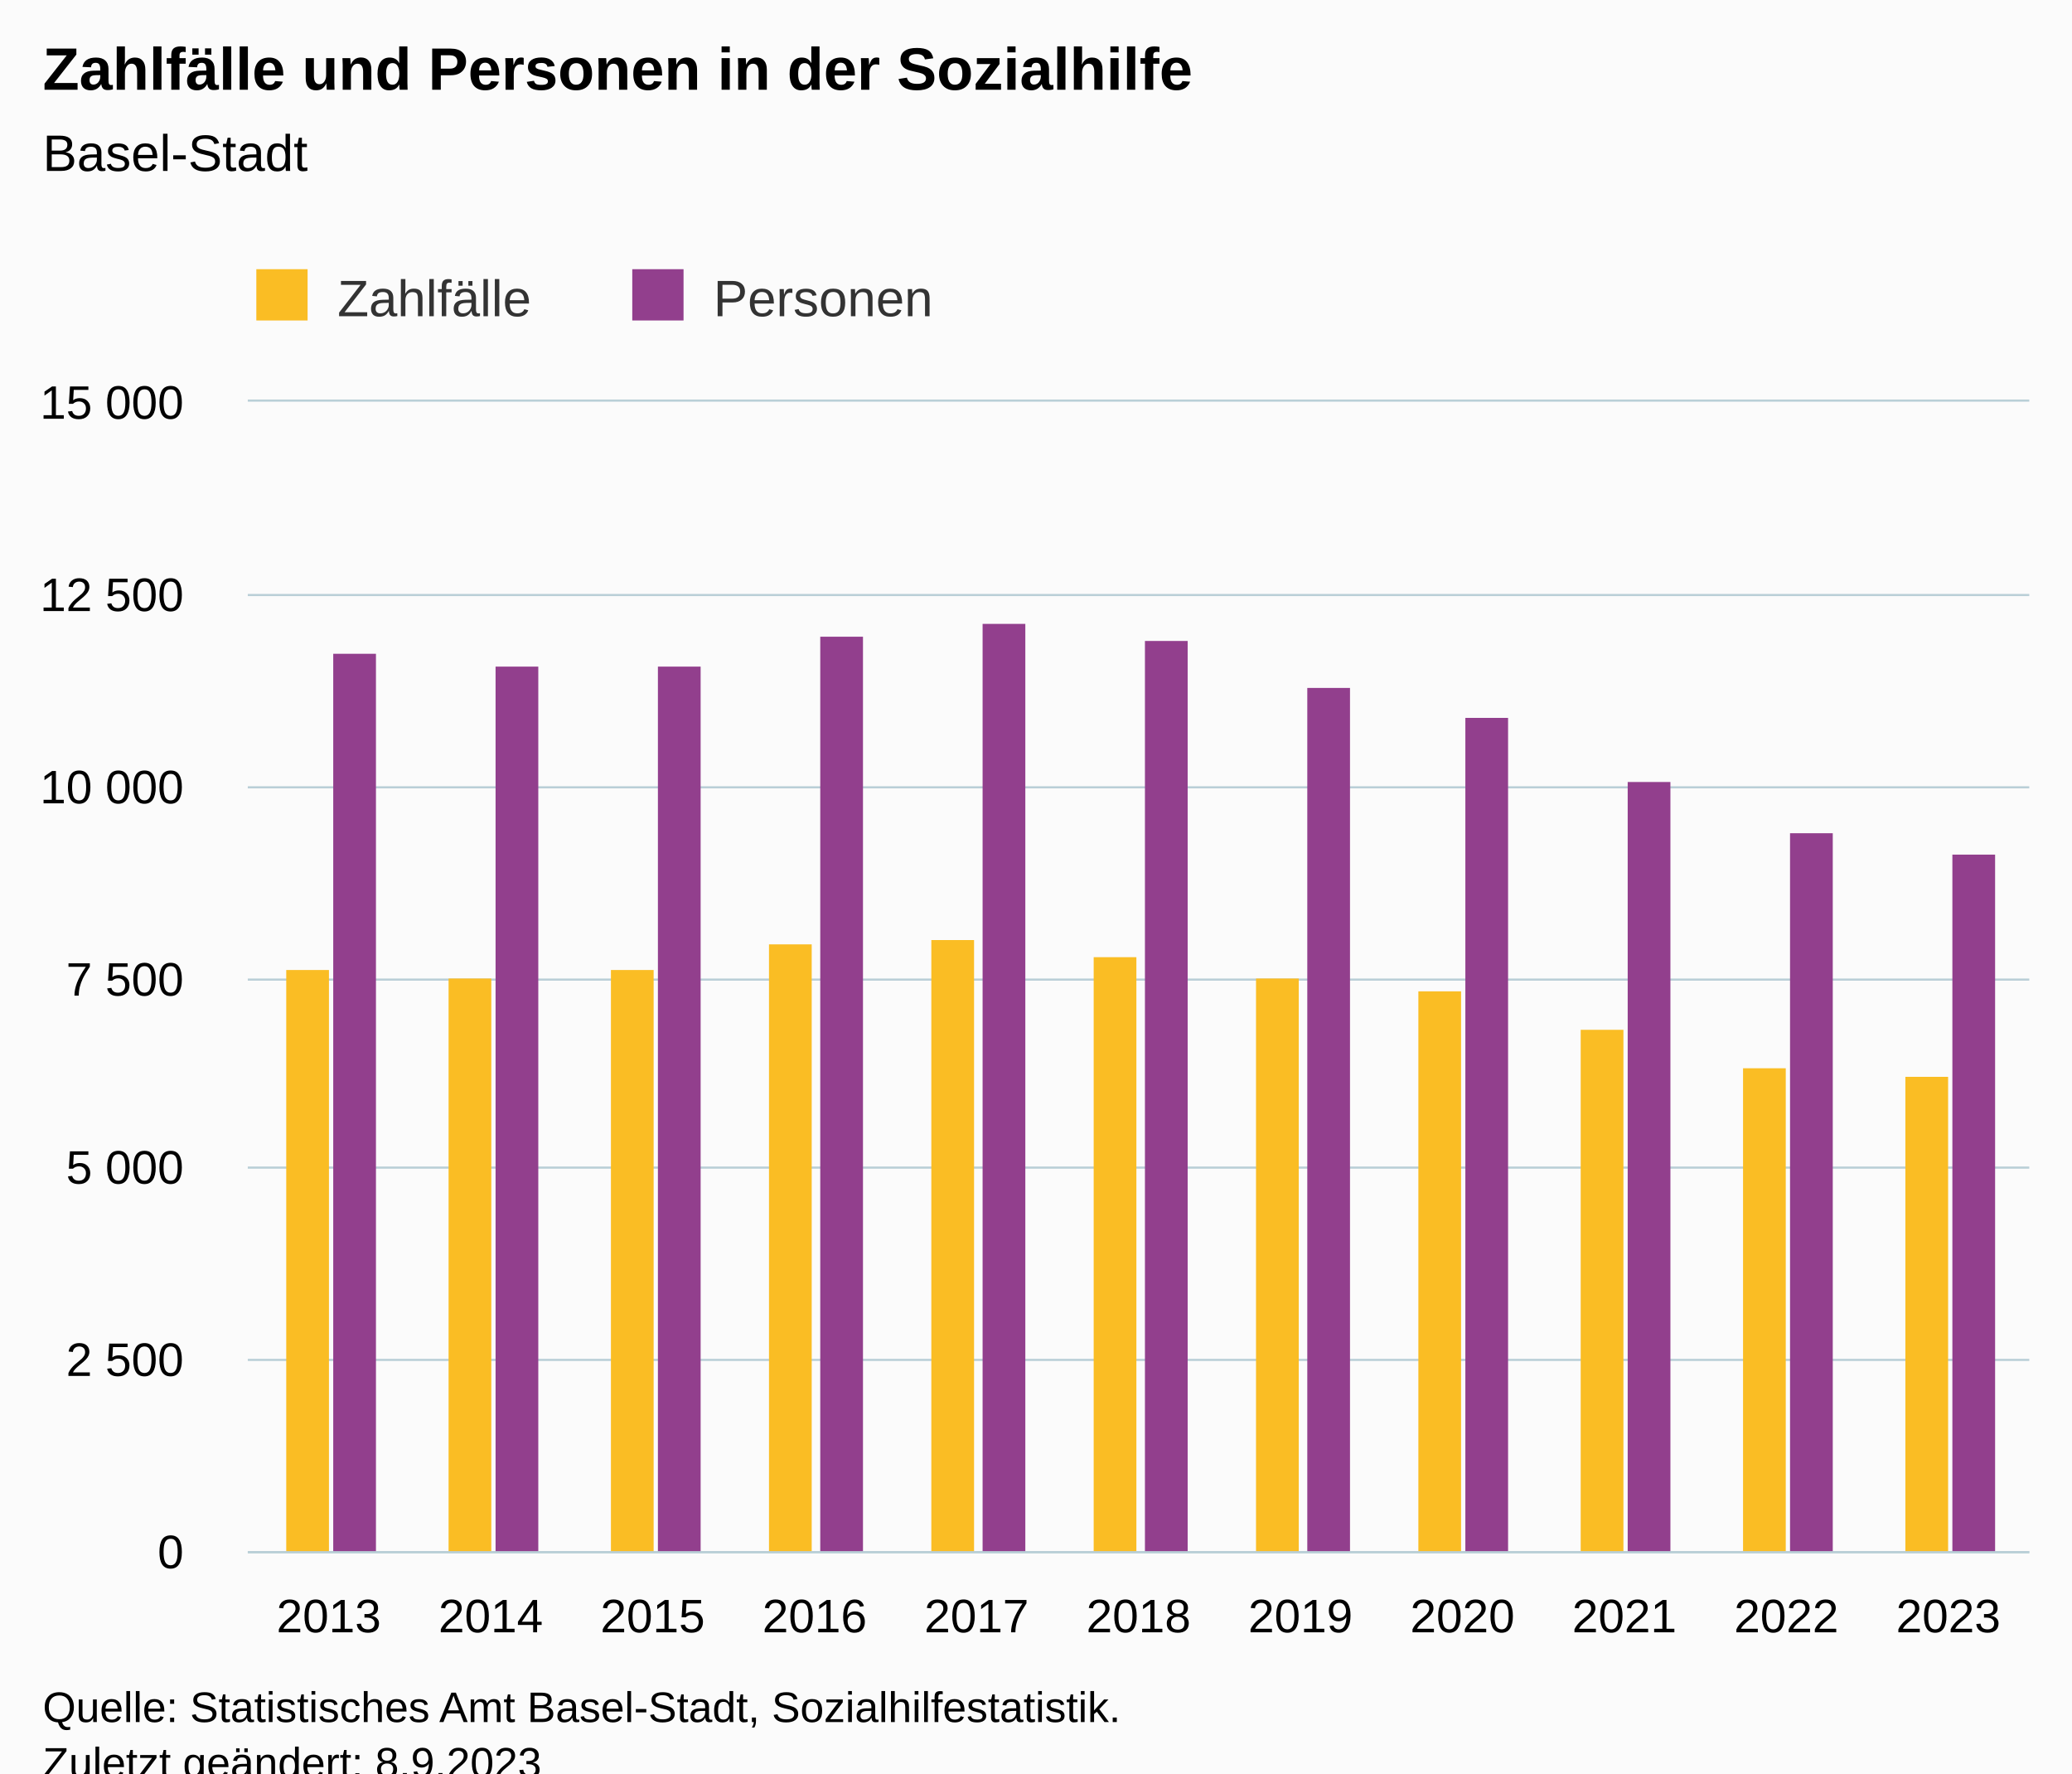
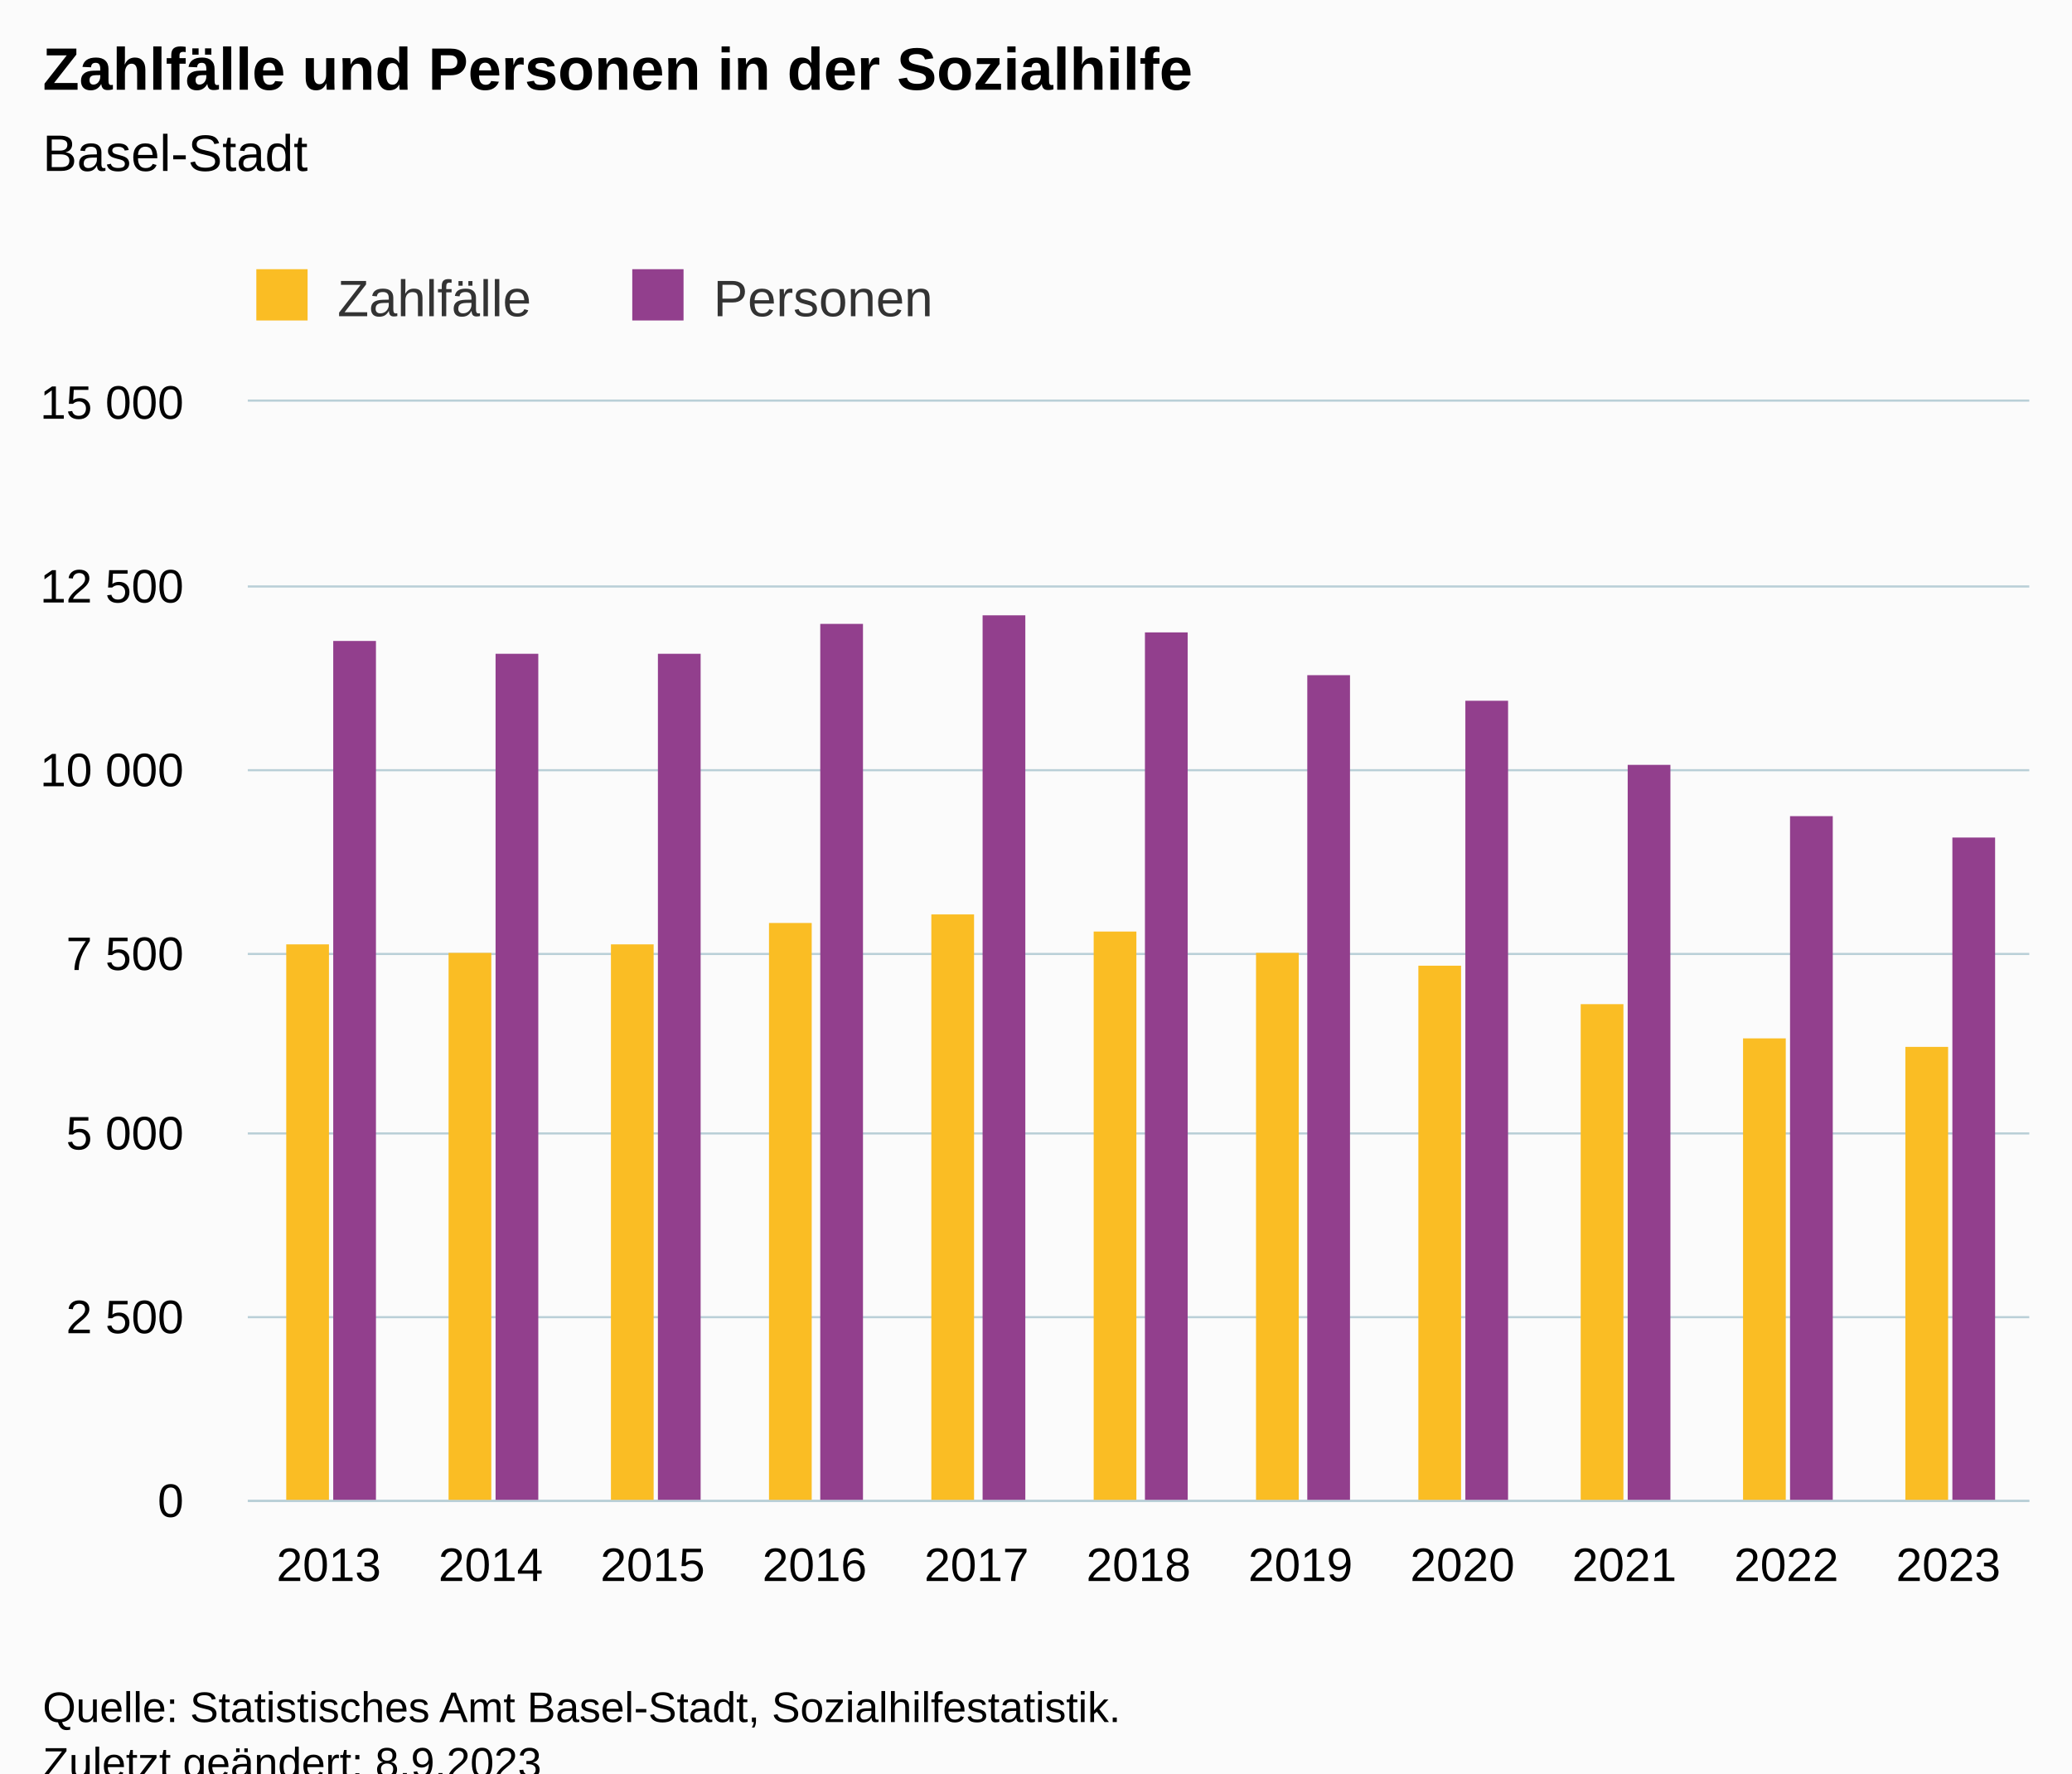
<svg xmlns="http://www.w3.org/2000/svg" version="1.1" class="highcharts-root" style="font-family:Arial;font-size:12px;" viewBox="0 0 485 415">
  <defs>
-     <clipPath id="highcharts-1n17x4c-29-">
-       <rect x="0" y="0" width="417" height="269" fill="none" />
+     <clipPath id="highcharts-3mh1j3u-29-">
+       <rect x="0" y="0" width="417" height="257" fill="none" />
    </clipPath>
-     <clipPath id="highcharts-1n17x4c-41-">
-       <rect x="0" y="0" width="417" height="269" fill="none" />
+     <clipPath id="highcharts-3mh1j3u-41-">
+       <rect x="0" y="0" width="417" height="257" fill="none" />
    </clipPath>
-     <clipPath id="highcharts-1n17x4c-53-">
-       <rect x="58" y="94" width="417" height="269" fill="none" />
+     <clipPath id="highcharts-3mh1j3u-53-">
+       <rect x="58" y="94" width="417" height="257" fill="none" />
    </clipPath>
  </defs>
  <rect fill="#fbfbfb" class="highcharts-background" x="0" y="0" width="485" height="428" rx="0" ry="0" />
-   <rect fill="none" class="highcharts-plot-background" x="58" y="94" width="417" height="269" />
+   <rect fill="none" class="highcharts-plot-background" x="58" y="94" width="417" height="257" />
  <g class="highcharts-pane-group" data-z-index="0" />
  <g class="highcharts-grid highcharts-xaxis-grid" data-z-index="1">
-     <path fill="none" data-z-index="1" class="highcharts-grid-line" d="M 95.5 94 L 95.5 363" opacity="1" />
-     <path fill="none" data-z-index="1" class="highcharts-grid-line" d="M 133.5 94 L 133.5 363" opacity="1" />
-     <path fill="none" data-z-index="1" class="highcharts-grid-line" d="M 171.5 94 L 171.5 363" opacity="1" />
-     <path fill="none" data-z-index="1" class="highcharts-grid-line" d="M 209.5 94 L 209.5 363" opacity="1" />
-     <path fill="none" data-z-index="1" class="highcharts-grid-line" d="M 247.5 94 L 247.5 363" opacity="1" />
-     <path fill="none" data-z-index="1" class="highcharts-grid-line" d="M 284.5 94 L 284.5 363" opacity="1" />
-     <path fill="none" data-z-index="1" class="highcharts-grid-line" d="M 322.5 94 L 322.5 363" opacity="1" />
-     <path fill="none" data-z-index="1" class="highcharts-grid-line" d="M 360.5 94 L 360.5 363" opacity="1" />
-     <path fill="none" data-z-index="1" class="highcharts-grid-line" d="M 398.5 94 L 398.5 363" opacity="1" />
-     <path fill="none" data-z-index="1" class="highcharts-grid-line" d="M 436.5 94 L 436.5 363" opacity="1" />
-     <path fill="none" data-z-index="1" class="highcharts-grid-line" d="M 474.5 94 L 474.5 363" opacity="1" />
-     <path fill="none" data-z-index="1" class="highcharts-grid-line" d="M 57.5 94 L 57.5 363" opacity="1" />
+     <path fill="none" data-z-index="1" class="highcharts-grid-line" d="M 95.5 94 L 95.5 351" opacity="1" />
+     <path fill="none" data-z-index="1" class="highcharts-grid-line" d="M 133.5 94 L 133.5 351" opacity="1" />
+     <path fill="none" data-z-index="1" class="highcharts-grid-line" d="M 171.5 94 L 171.5 351" opacity="1" />
+     <path fill="none" data-z-index="1" class="highcharts-grid-line" d="M 209.5 94 L 209.5 351" opacity="1" />
+     <path fill="none" data-z-index="1" class="highcharts-grid-line" d="M 247.5 94 L 247.5 351" opacity="1" />
+     <path fill="none" data-z-index="1" class="highcharts-grid-line" d="M 284.5 94 L 284.5 351" opacity="1" />
+     <path fill="none" data-z-index="1" class="highcharts-grid-line" d="M 322.5 94 L 322.5 351" opacity="1" />
+     <path fill="none" data-z-index="1" class="highcharts-grid-line" d="M 360.5 94 L 360.5 351" opacity="1" />
+     <path fill="none" data-z-index="1" class="highcharts-grid-line" d="M 398.5 94 L 398.5 351" opacity="1" />
+     <path fill="none" data-z-index="1" class="highcharts-grid-line" d="M 436.5 94 L 436.5 351" opacity="1" />
+     <path fill="none" data-z-index="1" class="highcharts-grid-line" d="M 474.5 94 L 474.5 351" opacity="1" />
+     <path fill="none" data-z-index="1" class="highcharts-grid-line" d="M 57.5 94 L 57.5 351" opacity="1" />
  </g>
  <g class="highcharts-grid highcharts-yaxis-grid" data-z-index="1">
-     <path fill="none" stroke="#B9CFD7" stroke-width="0.5" data-z-index="1" class="highcharts-grid-line" d="M 58 363.25 L 475 363.25" opacity="1" />
-     <path fill="none" stroke="#B9CFD7" stroke-width="0.5" data-z-index="1" class="highcharts-grid-line" d="M 58 318.25 L 475 318.25" opacity="1" />
-     <path fill="none" stroke="#B9CFD7" stroke-width="0.5" data-z-index="1" class="highcharts-grid-line" d="M 58 273.25 L 475 273.25" opacity="1" />
-     <path fill="none" stroke="#B9CFD7" stroke-width="0.5" data-z-index="1" class="highcharts-grid-line" d="M 58 229.25 L 475 229.25" opacity="1" />
-     <path fill="none" stroke="#B9CFD7" stroke-width="0.5" data-z-index="1" class="highcharts-grid-line" d="M 58 184.25 L 475 184.25" opacity="1" />
-     <path fill="none" stroke="#B9CFD7" stroke-width="0.5" data-z-index="1" class="highcharts-grid-line" d="M 58 139.25 L 475 139.25" opacity="1" />
+     <path fill="none" stroke="#B9CFD7" stroke-width="0.5" data-z-index="1" class="highcharts-grid-line" d="M 58 351.25 L 475 351.25" opacity="1" />
+     <path fill="none" stroke="#B9CFD7" stroke-width="0.5" data-z-index="1" class="highcharts-grid-line" d="M 58 308.25 L 475 308.25" opacity="1" />
+     <path fill="none" stroke="#B9CFD7" stroke-width="0.5" data-z-index="1" class="highcharts-grid-line" d="M 58 265.25 L 475 265.25" opacity="1" />
+     <path fill="none" stroke="#B9CFD7" stroke-width="0.5" data-z-index="1" class="highcharts-grid-line" d="M 58 223.25 L 475 223.25" opacity="1" />
+     <path fill="none" stroke="#B9CFD7" stroke-width="0.5" data-z-index="1" class="highcharts-grid-line" d="M 58 180.25 L 475 180.25" opacity="1" />
+     <path fill="none" stroke="#B9CFD7" stroke-width="0.5" data-z-index="1" class="highcharts-grid-line" d="M 58 137.25 L 475 137.25" opacity="1" />
    <path fill="none" stroke="#B9CFD7" stroke-width="0.5" data-z-index="1" class="highcharts-grid-line" d="M 58 93.75 L 475 93.75" opacity="1" />
  </g>
-   <rect fill="none" class="highcharts-plot-border" data-z-index="1" x="58" y="94" width="417" height="269" />
+   <rect fill="none" class="highcharts-plot-border" data-z-index="1" x="58" y="94" width="417" height="257" />
  <g class="highcharts-axis highcharts-xaxis" data-z-index="2">
-     <path fill="none" class="highcharts-axis-line" stroke="#B9CFD7" stroke-width="0.5" data-z-index="7" d="M 58 363.25 L 475 363.25" />
+     <path fill="none" class="highcharts-axis-line" stroke="#B9CFD7" stroke-width="0.5" data-z-index="7" d="M 58 351.25 L 475 351.25" />
  </g>
  <g class="highcharts-axis highcharts-yaxis" data-z-index="2">
-     <path fill="none" class="highcharts-axis-line" data-z-index="7" d="M 58 94 L 58 363" />
+     <path fill="none" class="highcharts-axis-line" data-z-index="7" d="M 58 94 L 58 351" />
  </g>
  <g class="highcharts-series-group" data-z-index="3">
-     <g class="highcharts-series highcharts-series-0 highcharts-column-series" data-z-index="0.1" opacity="1" transform="translate(58,94) scale(1 1)" clip-path="url(#highcharts-1n17x4c-41-)">
-       <rect x="9" y="133" width="10" height="137" fill="#FABD24" opacity="1" class="highcharts-point" />
-       <rect x="47" y="135" width="10" height="135" fill="#FABD24" opacity="1" class="highcharts-point" />
-       <rect x="85" y="133" width="10" height="137" fill="#FABD24" opacity="1" class="highcharts-point" />
-       <rect x="122" y="127" width="10" height="143" fill="#FABD24" opacity="1" class="highcharts-point" />
-       <rect x="160" y="126" width="10" height="144" fill="#FABD24" opacity="1" class="highcharts-point" />
-       <rect x="198" y="130" width="10" height="140" fill="#FABD24" opacity="1" class="highcharts-point" />
-       <rect x="236" y="135" width="10" height="135" fill="#FABD24" opacity="1" class="highcharts-point" />
-       <rect x="274" y="138" width="10" height="132" fill="#FABD24" opacity="1" class="highcharts-point" />
-       <rect x="312" y="147" width="10" height="123" fill="#FABD24" opacity="1" class="highcharts-point" />
-       <rect x="350" y="156" width="10" height="114" fill="#FABD24" opacity="1" class="highcharts-point" />
-       <rect x="388" y="158" width="10" height="112" fill="#FABD24" opacity="1" class="highcharts-point" />
+     <g class="highcharts-series highcharts-series-0 highcharts-column-series" data-z-index="0.1" opacity="1" transform="translate(58,94) scale(1 1)" clip-path="url(#highcharts-3mh1j3u-41-)">
+       <rect x="9" y="127" width="10" height="131" fill="#FABD24" opacity="1" class="highcharts-point" />
+       <rect x="47" y="129" width="10" height="129" fill="#FABD24" opacity="1" class="highcharts-point" />
+       <rect x="85" y="127" width="10" height="131" fill="#FABD24" opacity="1" class="highcharts-point" />
+       <rect x="122" y="122" width="10" height="136" fill="#FABD24" opacity="1" class="highcharts-point" />
+       <rect x="160" y="120" width="10" height="138" fill="#FABD24" opacity="1" class="highcharts-point" />
+       <rect x="198" y="124" width="10" height="134" fill="#FABD24" opacity="1" class="highcharts-point" />
+       <rect x="236" y="129" width="10" height="129" fill="#FABD24" opacity="1" class="highcharts-point" />
+       <rect x="274" y="132" width="10" height="126" fill="#FABD24" opacity="1" class="highcharts-point" />
+       <rect x="312" y="141" width="10" height="117" fill="#FABD24" opacity="1" class="highcharts-point" />
+       <rect x="350" y="149" width="10" height="109" fill="#FABD24" opacity="1" class="highcharts-point" />
+       <rect x="388" y="151" width="10" height="107" fill="#FABD24" opacity="1" class="highcharts-point" />
    </g>
    <g class="highcharts-markers highcharts-series-0 highcharts-column-series" data-z-index="0.1" opacity="1" transform="translate(58,94) scale(1 1)" clip-path="none" />
-     <g class="highcharts-series highcharts-series-1 highcharts-column-series" data-z-index="0.1" opacity="1" transform="translate(58,94) scale(1 1)" clip-path="url(#highcharts-1n17x4c-41-)">
-       <rect x="20" y="59" width="10" height="211" fill="#923F8D" opacity="1" class="highcharts-point" />
-       <rect x="58" y="62" width="10" height="208" fill="#923F8D" opacity="1" class="highcharts-point" />
-       <rect x="96" y="62" width="10" height="208" fill="#923F8D" opacity="1" class="highcharts-point" />
-       <rect x="134" y="55" width="10" height="215" fill="#923F8D" opacity="1" class="highcharts-point" />
-       <rect x="172" y="52" width="10" height="218" fill="#923F8D" opacity="1" class="highcharts-point" />
-       <rect x="210" y="56" width="10" height="214" fill="#923F8D" opacity="1" class="highcharts-point" />
-       <rect x="248" y="67" width="10" height="203" fill="#923F8D" opacity="1" class="highcharts-point" />
-       <rect x="285" y="74" width="10" height="196" fill="#923F8D" opacity="1" class="highcharts-point" />
-       <rect x="323" y="89" width="10" height="181" fill="#923F8D" opacity="1" class="highcharts-point" />
-       <rect x="361" y="101" width="10" height="169" fill="#923F8D" opacity="1" class="highcharts-point" />
-       <rect x="399" y="106" width="10" height="164" fill="#923F8D" opacity="1" class="highcharts-point" />
+     <g class="highcharts-series highcharts-series-1 highcharts-column-series" data-z-index="0.1" opacity="1" transform="translate(58,94) scale(1 1)" clip-path="url(#highcharts-3mh1j3u-41-)">
+       <rect x="20" y="56" width="10" height="202" fill="#923F8D" opacity="1" class="highcharts-point" />
+       <rect x="58" y="59" width="10" height="199" fill="#923F8D" opacity="1" class="highcharts-point" />
+       <rect x="96" y="59" width="10" height="199" fill="#923F8D" opacity="1" class="highcharts-point" />
+       <rect x="134" y="52" width="10" height="206" fill="#923F8D" opacity="1" class="highcharts-point" />
+       <rect x="172" y="50" width="10" height="208" fill="#923F8D" opacity="1" class="highcharts-point" />
+       <rect x="210" y="54" width="10" height="204" fill="#923F8D" opacity="1" class="highcharts-point" />
+       <rect x="248" y="64" width="10" height="194" fill="#923F8D" opacity="1" class="highcharts-point" />
+       <rect x="285" y="70" width="10" height="188" fill="#923F8D" opacity="1" class="highcharts-point" />
+       <rect x="323" y="85" width="10" height="173" fill="#923F8D" opacity="1" class="highcharts-point" />
+       <rect x="361" y="97" width="10" height="161" fill="#923F8D" opacity="1" class="highcharts-point" />
+       <rect x="399" y="102" width="10" height="156" fill="#923F8D" opacity="1" class="highcharts-point" />
    </g>
    <g class="highcharts-markers highcharts-series-1 highcharts-column-series" data-z-index="0.1" opacity="1" transform="translate(58,94) scale(1 1)" clip-path="none" />
  </g>
  <text x="10" text-anchor="start" class="highcharts-title" data-z-index="4" style="color:#000000;font-size:14px;font-weight:bold;fill:#000000;" y="21">
    <tspan>Zahlfälle und Personen in der Sozialhilfe</tspan>
  </text>
  <text x="10" text-anchor="start" class="highcharts-subtitle" data-z-index="4" style="color:#000000;font-size:12px;font-weight:normal;fill:#000000;" y="40">
    <tspan>Basel-Stadt</tspan>
  </text>
  <text x="10" text-anchor="start" class="highcharts-caption" data-z-index="4" style="color:#666666;fill:#666666;" y="385" />
  <g class="highcharts-legend" data-z-index="7" transform="translate(50,56)">
    <rect fill="none" class="highcharts-legend-box" rx="0" ry="0" x="0" y="0" width="179" height="26" visibility="visible" />
    <g data-z-index="1">
      <g>
        <g class="highcharts-legend-item highcharts-column-series highcharts-color-undefined highcharts-series-0" data-z-index="1" transform="translate(8,3)">
          <text x="21" style="color:#333333;cursor:pointer;font-size:12px;font-weight:normal;fill:#333333;" text-anchor="start" data-z-index="2" y="15">
            <tspan>Zahlfälle</tspan>
          </text>
          <rect x="2" y="4" width="12" height="12" fill="#FABD24" class="highcharts-point" data-z-index="3" />
        </g>
        <g class="highcharts-legend-item highcharts-column-series highcharts-color-undefined highcharts-series-1" data-z-index="1" transform="translate(96,3)">
          <text x="21" y="15" style="color:#333333;cursor:pointer;font-size:12px;font-weight:normal;fill:#333333;" text-anchor="start" data-z-index="2">
            <tspan>Personen</tspan>
          </text>
          <rect x="2" y="4" width="12" height="12" fill="#923F8D" class="highcharts-point" data-z-index="3" />
        </g>
      </g>
    </g>
  </g>
  <g class="highcharts-axis-labels highcharts-xaxis-labels" data-z-index="7">
-     <text x="76.955" style="color:#000000;cursor:default;font-size:11px;fill:#000000;" text-anchor="middle" transform="translate(0,0)" y="382" opacity="1">2013</text>
-     <text x="114.864" style="color:#000000;cursor:default;font-size:11px;fill:#000000;" text-anchor="middle" transform="translate(0,0)" y="382" opacity="1">2014</text>
-     <text x="152.773" style="color:#000000;cursor:default;font-size:11px;fill:#000000;" text-anchor="middle" transform="translate(0,0)" y="382" opacity="1">2015</text>
-     <text x="190.682" style="color:#000000;cursor:default;font-size:11px;fill:#000000;" text-anchor="middle" transform="translate(0,0)" y="382" opacity="1">2016</text>
-     <text x="228.591" style="color:#000000;cursor:default;font-size:11px;fill:#000000;" text-anchor="middle" transform="translate(0,0)" y="382" opacity="1">2017</text>
-     <text x="266.5" style="color:#000000;cursor:default;font-size:11px;fill:#000000;" text-anchor="middle" transform="translate(0,0)" y="382" opacity="1">2018</text>
-     <text x="304.409" style="color:#000000;cursor:default;font-size:11px;fill:#000000;" text-anchor="middle" transform="translate(0,0)" y="382" opacity="1">2019</text>
-     <text x="342.318" style="color:#000000;cursor:default;font-size:11px;fill:#000000;" text-anchor="middle" transform="translate(0,0)" y="382" opacity="1">2020</text>
-     <text x="380.227" style="color:#000000;cursor:default;font-size:11px;fill:#000000;" text-anchor="middle" transform="translate(0,0)" y="382" opacity="1">2021</text>
-     <text x="418.136" style="color:#000000;cursor:default;font-size:11px;fill:#000000;" text-anchor="middle" transform="translate(0,0)" y="382" opacity="1">2022</text>
-     <text x="456.045" style="color:#000000;cursor:default;font-size:11px;fill:#000000;" text-anchor="middle" transform="translate(0,0)" y="382" opacity="1">2023</text>
+     <text x="76.955" style="color:#000000;cursor:default;font-size:11px;fill:#000000;" text-anchor="middle" transform="translate(0,0)" y="370" opacity="1">2013</text>
+     <text x="114.864" style="color:#000000;cursor:default;font-size:11px;fill:#000000;" text-anchor="middle" transform="translate(0,0)" y="370" opacity="1">2014</text>
+     <text x="152.773" style="color:#000000;cursor:default;font-size:11px;fill:#000000;" text-anchor="middle" transform="translate(0,0)" y="370" opacity="1">2015</text>
+     <text x="190.682" style="color:#000000;cursor:default;font-size:11px;fill:#000000;" text-anchor="middle" transform="translate(0,0)" y="370" opacity="1">2016</text>
+     <text x="228.591" style="color:#000000;cursor:default;font-size:11px;fill:#000000;" text-anchor="middle" transform="translate(0,0)" y="370" opacity="1">2017</text>
+     <text x="266.5" style="color:#000000;cursor:default;font-size:11px;fill:#000000;" text-anchor="middle" transform="translate(0,0)" y="370" opacity="1">2018</text>
+     <text x="304.409" style="color:#000000;cursor:default;font-size:11px;fill:#000000;" text-anchor="middle" transform="translate(0,0)" y="370" opacity="1">2019</text>
+     <text x="342.318" style="color:#000000;cursor:default;font-size:11px;fill:#000000;" text-anchor="middle" transform="translate(0,0)" y="370" opacity="1">2020</text>
+     <text x="380.227" style="color:#000000;cursor:default;font-size:11px;fill:#000000;" text-anchor="middle" transform="translate(0,0)" y="370" opacity="1">2021</text>
+     <text x="418.136" style="color:#000000;cursor:default;font-size:11px;fill:#000000;" text-anchor="middle" transform="translate(0,0)" y="370" opacity="1">2022</text>
+     <text x="456.045" style="color:#000000;cursor:default;font-size:11px;fill:#000000;" text-anchor="middle" transform="translate(0,0)" y="370" opacity="1">2023</text>
  </g>
  <g class="highcharts-axis-labels highcharts-yaxis-labels" data-z-index="7">
-     <text x="43" style="color:#000000;cursor:default;font-size:11px;fill:#000000;" text-anchor="end" transform="translate(0,0)" y="367" opacity="1">0</text>
-     <text x="43" style="color:#000000;cursor:default;font-size:11px;fill:#000000;" text-anchor="end" transform="translate(0,0)" y="322" opacity="1">
+     <text x="43" style="color:#000000;cursor:default;font-size:11px;fill:#000000;" text-anchor="end" transform="translate(0,0)" y="355" opacity="1">0</text>
+     <text x="43" style="color:#000000;cursor:default;font-size:11px;fill:#000000;" text-anchor="end" transform="translate(0,0)" y="312" opacity="1">
      <tspan>2 500</tspan>
    </text>
-     <text x="43" style="color:#000000;cursor:default;font-size:11px;fill:#000000;" text-anchor="end" transform="translate(0,0)" y="277" opacity="1">
+     <text x="43" style="color:#000000;cursor:default;font-size:11px;fill:#000000;" text-anchor="end" transform="translate(0,0)" y="269" opacity="1">
      <tspan>5 000</tspan>
    </text>
-     <text x="43" style="color:#000000;cursor:default;font-size:11px;fill:#000000;" text-anchor="end" transform="translate(0,0)" y="233" opacity="1">
+     <text x="43" style="color:#000000;cursor:default;font-size:11px;fill:#000000;" text-anchor="end" transform="translate(0,0)" y="227" opacity="1">
      <tspan>7 500</tspan>
    </text>
-     <text x="43" style="color:#000000;cursor:default;font-size:11px;fill:#000000;" text-anchor="end" transform="translate(0,0)" y="188" opacity="1">
+     <text x="43" style="color:#000000;cursor:default;font-size:11px;fill:#000000;" text-anchor="end" transform="translate(0,0)" y="184" opacity="1">
      <tspan>10 000</tspan>
    </text>
-     <text x="43" style="color:#000000;cursor:default;font-size:11px;fill:#000000;" text-anchor="end" transform="translate(0,0)" y="143" opacity="1">
+     <text x="43" style="color:#000000;cursor:default;font-size:11px;fill:#000000;" text-anchor="end" transform="translate(0,0)" y="141" opacity="1">
      <tspan>12 500</tspan>
    </text>
    <text x="43" style="color:#000000;cursor:default;font-size:11px;fill:#000000;" text-anchor="end" transform="translate(0,0)" y="98" opacity="1">
      <tspan>15 000</tspan>
    </text>
  </g>
  <text x="10" class="highcharts-credits" text-anchor="start" data-z-index="8" style="cursor:default;color:#000000;font-size:10px;fill:#000000;" y="403">
    <tspan>Quelle: Statistisches Amt Basel-Stadt, Sozialhilfestatistik.</tspan>
    <tspan x="10" dy="13">Zuletzt geändert: 8.9.2023</tspan>
  </text>
-   <g class="highcharts-control-points" data-z-index="99" clip-path="url(#highcharts-1n17x4c-53-)" />
+   <g class="highcharts-control-points" data-z-index="99" clip-path="url(#highcharts-3mh1j3u-53-)" />
</svg>
